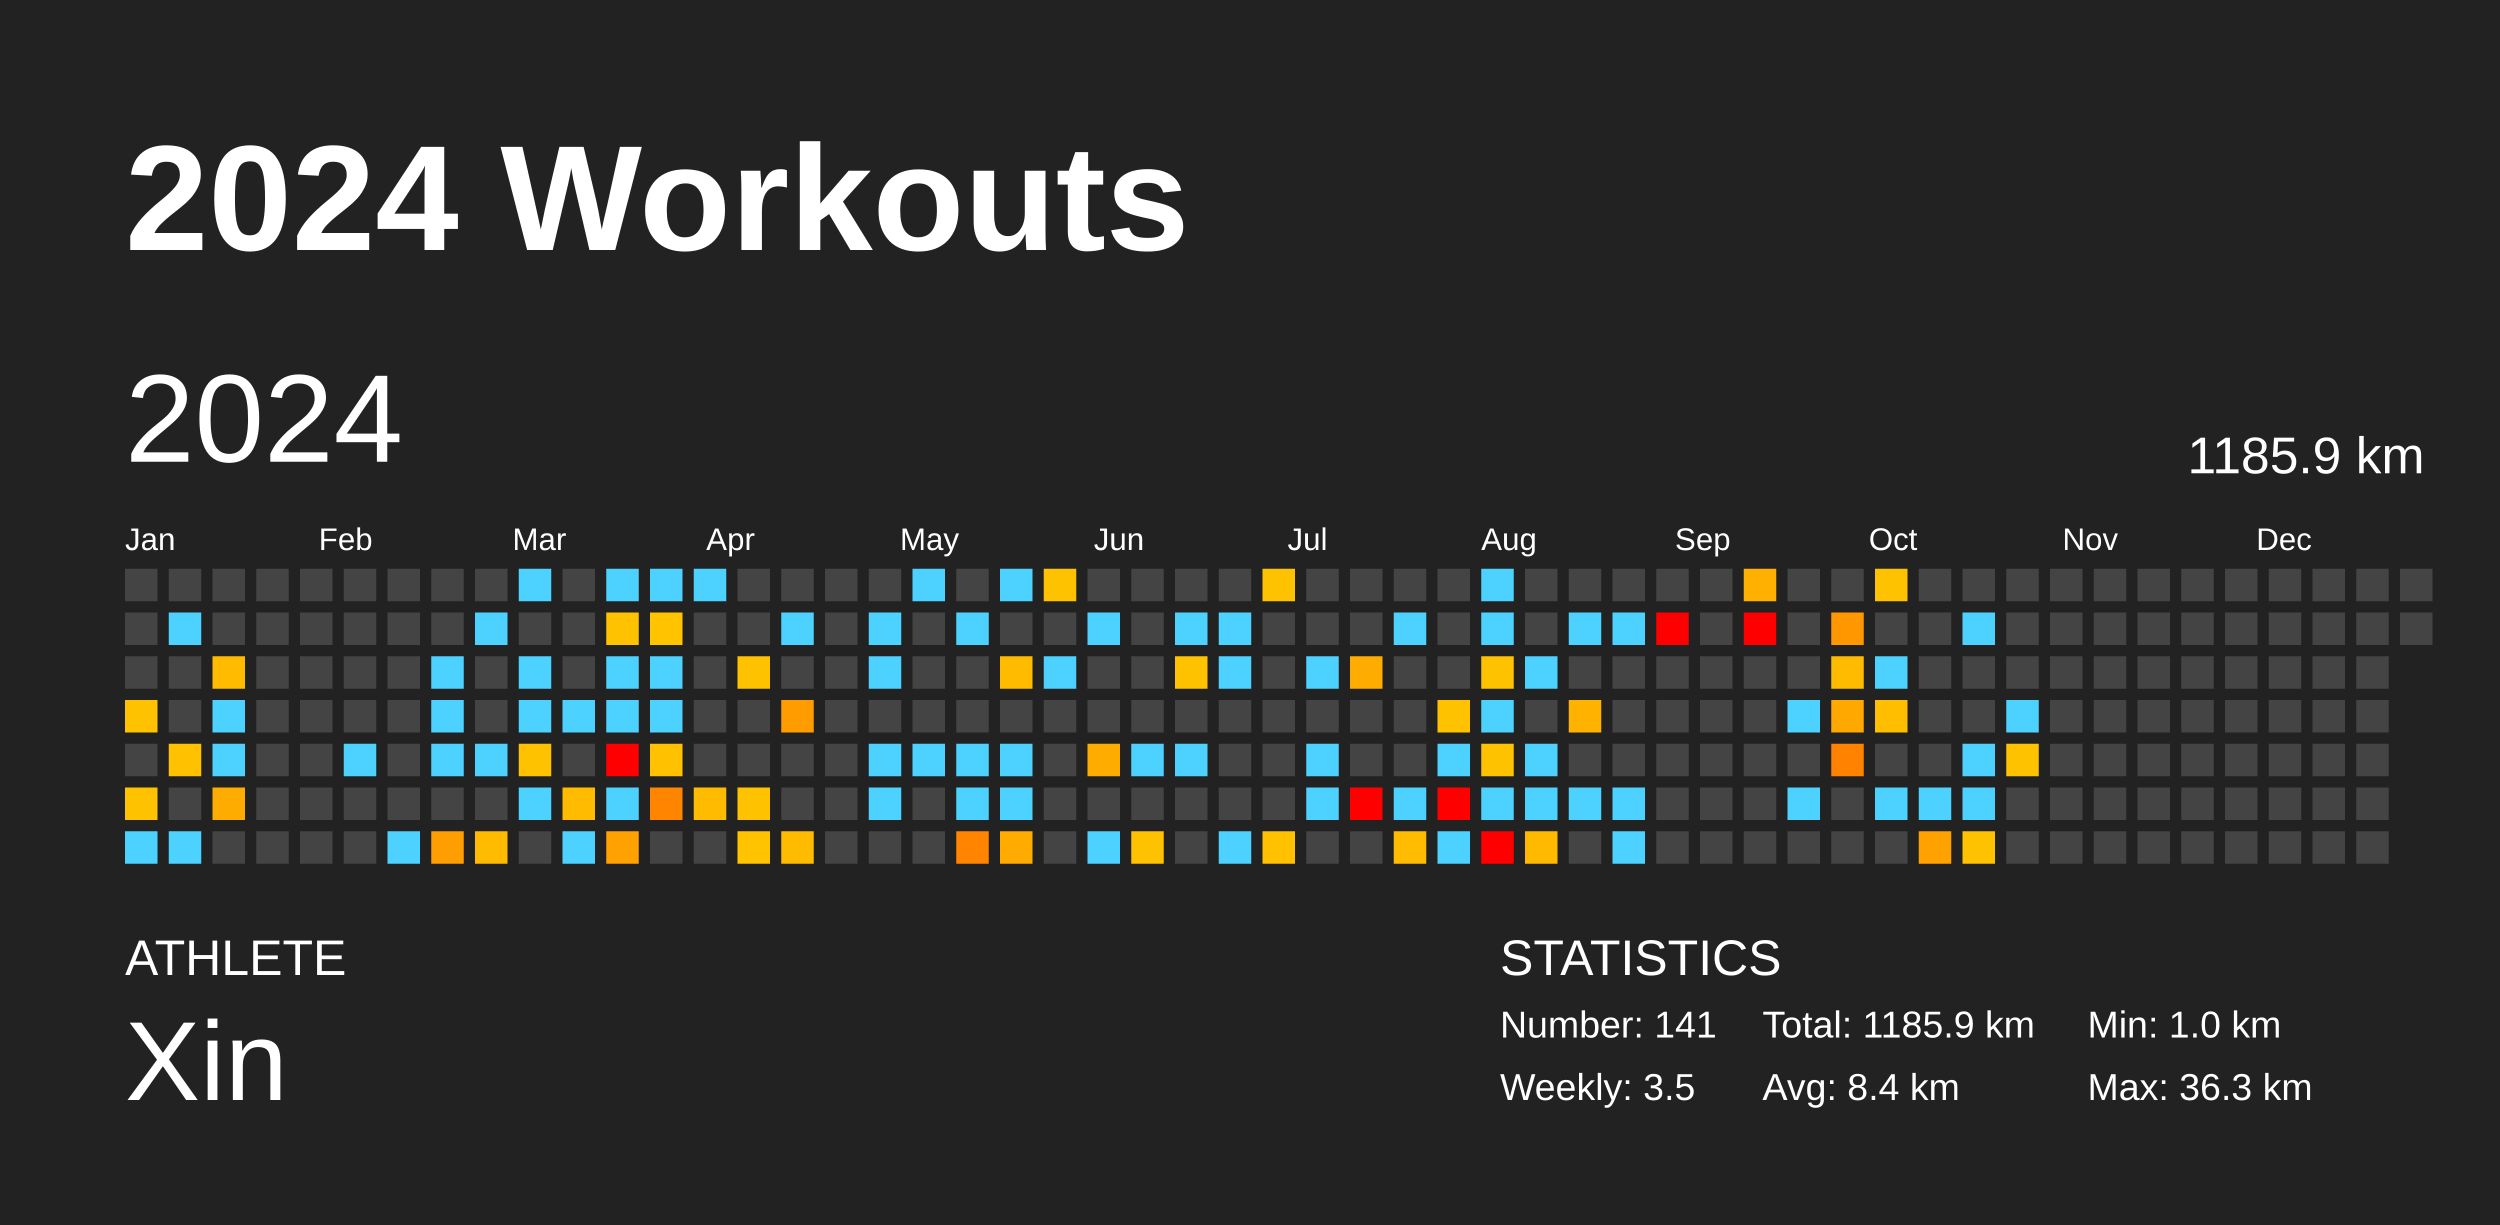
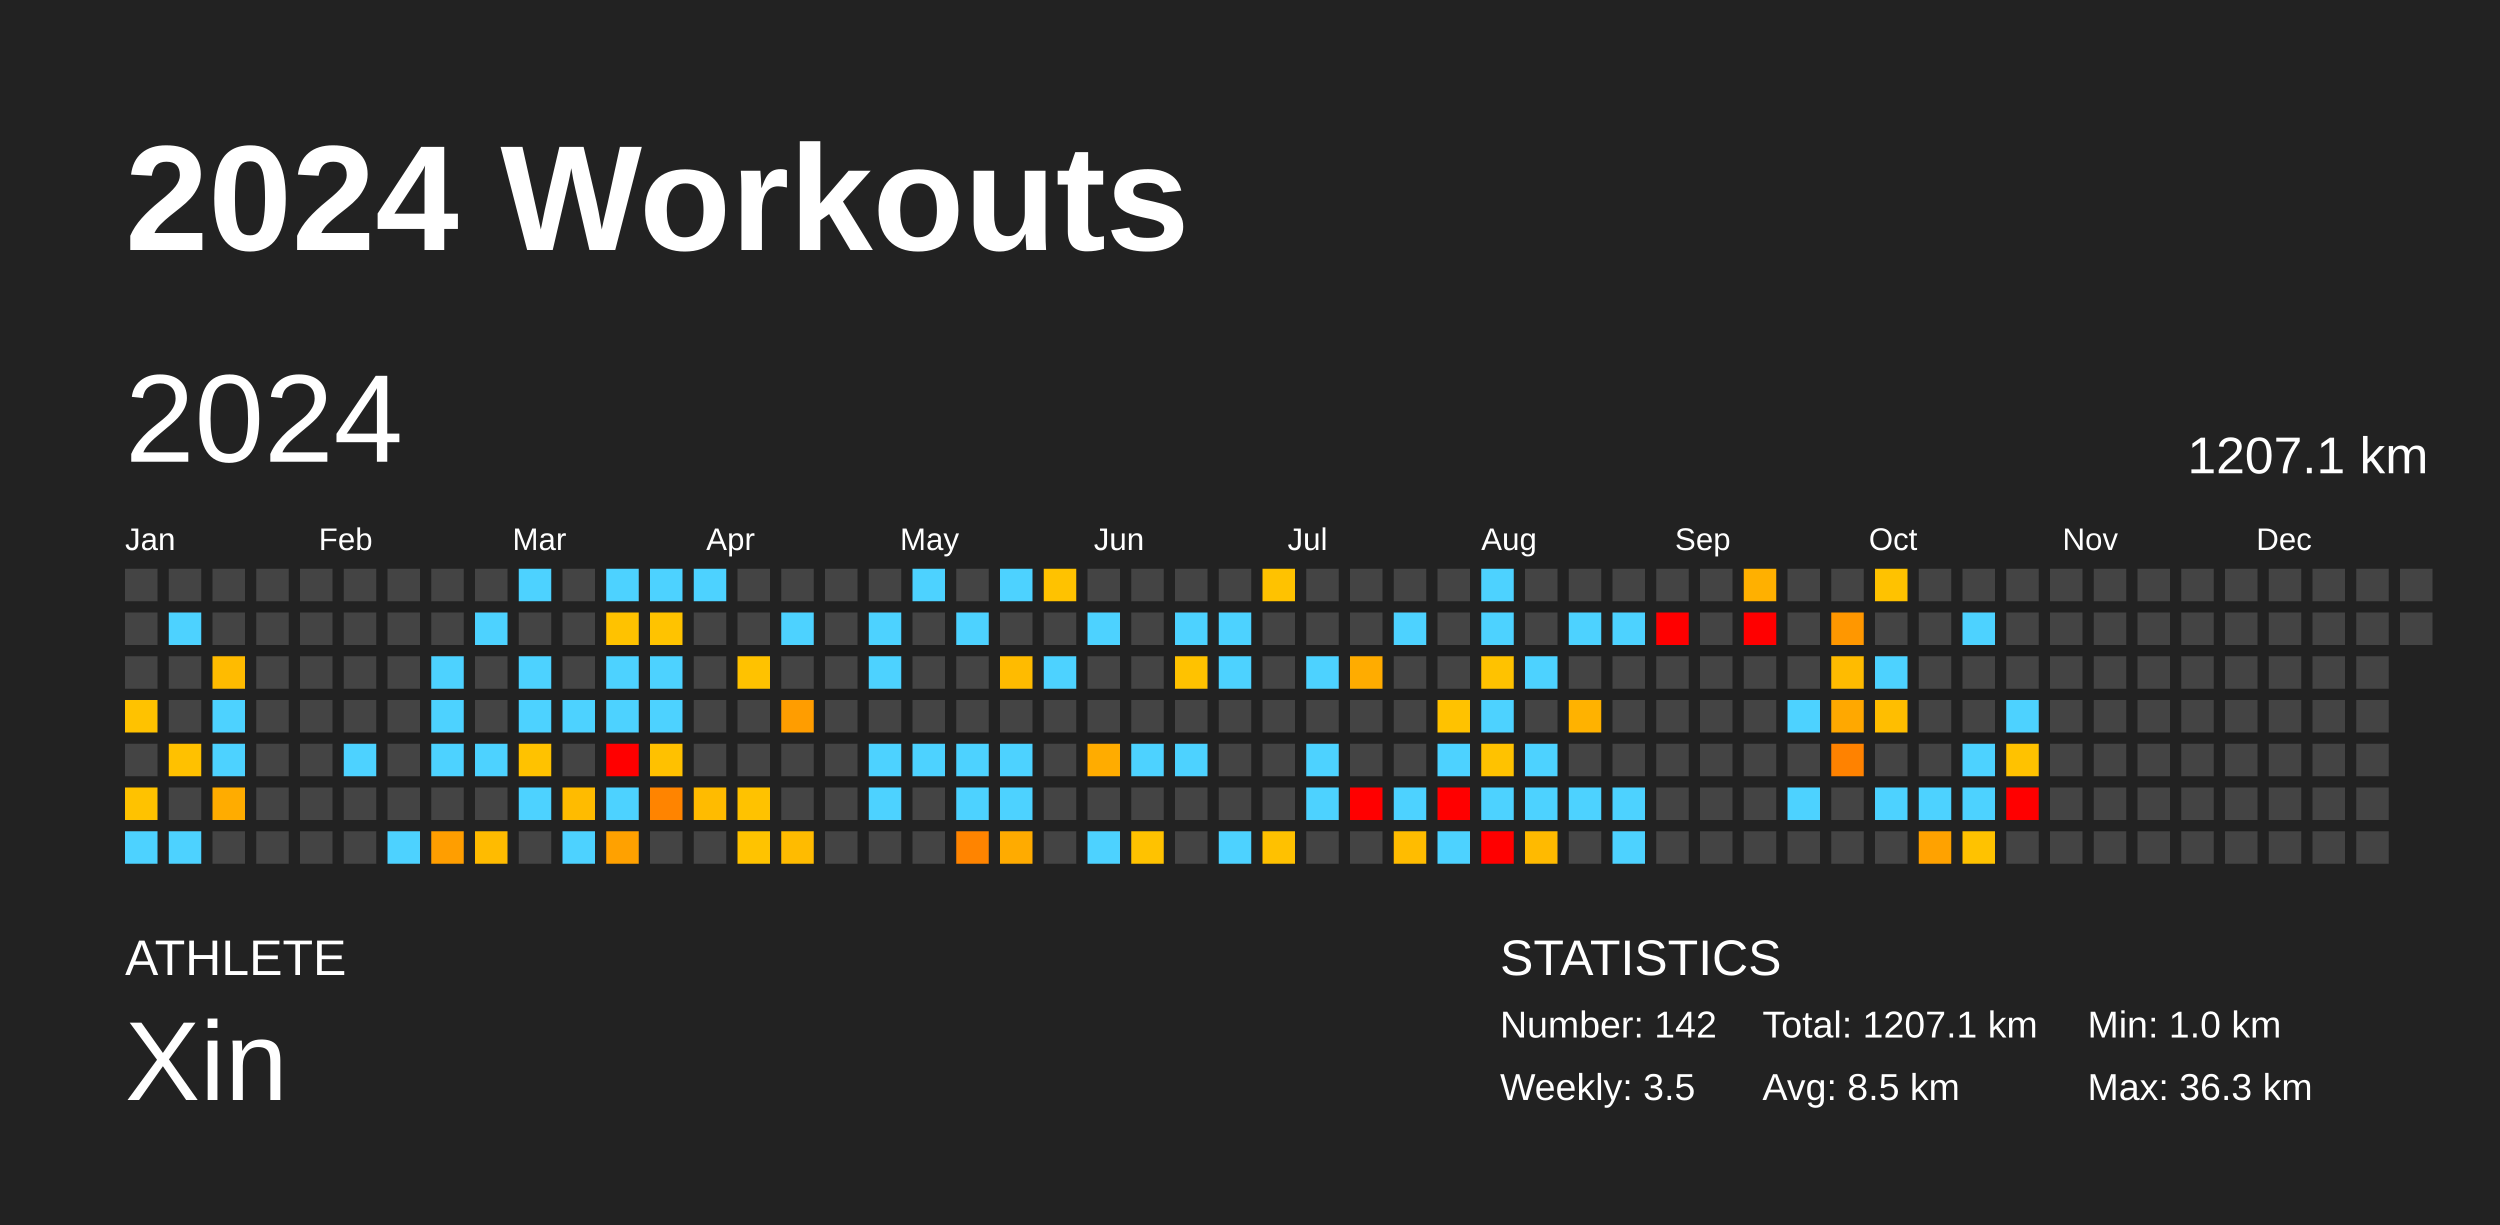
<svg xmlns="http://www.w3.org/2000/svg" baseProfile="full" height="98mm" version="1.1" viewBox="0,0,200,98" width="200mm">
  <defs />
  <rect fill="#222222" height="98" width="200" x="0" y="0" />
  <text fill="#FFFFFF" style="font-size:12px; font-family:Arial; font-weight:bold;" x="10" y="20">2024 Workouts</text>
  <text fill="#FFFFFF" style="font-size:4px; font-family:Arial" x="10" y="78">ATHLETE</text>
  <text fill="#FFFFFF" style="font-size:9px; font-family:Arial" x="10" y="88">Xin</text>
  <text fill="#FFFFFF" style="font-size:4px; font-family:Arial" x="120" y="78">STATISTICS</text>
-   <text fill="#FFFFFF" style="font-size:3px; font-family:Arial" x="120" y="83">Number: 141</text>
+   <text fill="#FFFFFF" style="font-size:3px; font-family:Arial" x="120" y="83">Number: 142</text>
  <text fill="#FFFFFF" style="font-size:3px; font-family:Arial" x="120" y="88">Weekly: 3.5</text>
-   <text fill="#FFFFFF" style="font-size:3px; font-family:Arial" x="141" y="83">Total: 1185.9 km</text>
-   <text fill="#FFFFFF" style="font-size:3px; font-family:Arial" x="141" y="88">Avg: 8.4 km</text>
+   <text fill="#FFFFFF" style="font-size:3px; font-family:Arial" x="141" y="83">Total: 1207.1 km</text>
+   <text fill="#FFFFFF" style="font-size:3px; font-family:Arial" x="141" y="88">Avg: 8.5 km</text>
  <text fill="#FFFFFF" style="font-size:3px; font-family:Arial" x="167" y="83">Min: 1.0 km</text>
  <text fill="#FFFFFF" style="font-size:3px; font-family:Arial" x="167" y="88">Max: 36.3 km</text>
  <text dominant-baseline="hanging" fill="#FFFFFF" style="font-size:10.0px; font-family:Arial;" x="10" y="30">2024</text>
-   <text dominant-baseline="hanging" fill="#FFFFFF" style="font-size:4.125px; font-family:Arial;" x="175" y="35">1185.9 km</text>
+   <text dominant-baseline="hanging" fill="#FFFFFF" style="font-size:4.125px; font-family:Arial;" x="175" y="35">1207.1 km</text>
  <text fill="#FFFFFF" style="font-size:2.5px; font-family:Arial" x="10.0" y="44">Jan</text>
  <text fill="#FFFFFF" style="font-size:2.5px; font-family:Arial" x="25.5" y="44">Feb</text>
  <text fill="#FFFFFF" style="font-size:2.5px; font-family:Arial" x="41.0" y="44">Mar</text>
  <text fill="#FFFFFF" style="font-size:2.5px; font-family:Arial" x="56.5" y="44">Apr</text>
  <text fill="#FFFFFF" style="font-size:2.5px; font-family:Arial" x="72.0" y="44">May</text>
  <text fill="#FFFFFF" style="font-size:2.5px; font-family:Arial" x="87.5" y="44">Jun</text>
  <text fill="#FFFFFF" style="font-size:2.5px; font-family:Arial" x="103.0" y="44">Jul</text>
  <text fill="#FFFFFF" style="font-size:2.5px; font-family:Arial" x="118.5" y="44">Aug</text>
  <text fill="#FFFFFF" style="font-size:2.5px; font-family:Arial" x="134.0" y="44">Sep</text>
  <text fill="#FFFFFF" style="font-size:2.5px; font-family:Arial" x="149.5" y="44">Oct</text>
  <text fill="#FFFFFF" style="font-size:2.5px; font-family:Arial" x="165.0" y="44">Nov</text>
  <text fill="#FFFFFF" style="font-size:2.5px; font-family:Arial" x="180.5" y="44">Dec</text>
  <rect fill="#444444" height="2.6" width="2.6" x="10.0" y="45.5" />
  <rect fill="#444444" height="2.6" width="2.6" x="10.0" y="49.0" />
  <rect fill="#444444" height="2.6" width="2.6" x="10.0" y="52.5" />
  <rect fill="#ffc200" height="2.6" width="2.6" x="10.0" y="56.0" />
  <rect fill="#444444" height="2.6" width="2.6" x="10.0" y="59.5" />
  <rect fill="#ffc200" height="2.6" width="2.6" x="10.0" y="63.0" />
  <rect fill="#4dd2ff" height="2.6" width="2.6" x="10.0" y="66.5" />
  <rect fill="#444444" height="2.6" width="2.6" x="13.5" y="45.5" />
  <rect fill="#4dd2ff" height="2.6" width="2.6" x="13.5" y="49.0" />
  <rect fill="#444444" height="2.6" width="2.6" x="13.5" y="52.5" />
  <rect fill="#444444" height="2.6" width="2.6" x="13.5" y="56.0" />
  <rect fill="#ffc100" height="2.6" width="2.6" x="13.5" y="59.5" />
  <rect fill="#444444" height="2.6" width="2.6" x="13.5" y="63.0" />
  <rect fill="#4dd2ff" height="2.6" width="2.6" x="13.5" y="66.5" />
  <rect fill="#444444" height="2.6" width="2.6" x="17.0" y="45.5" />
  <rect fill="#444444" height="2.6" width="2.6" x="17.0" y="49.0" />
  <rect fill="#ffbb00" height="2.6" width="2.6" x="17.0" y="52.5" />
  <rect fill="#4dd2ff" height="2.6" width="2.6" x="17.0" y="56.0" />
  <rect fill="#4dd2ff" height="2.6" width="2.6" x="17.0" y="59.5" />
  <rect fill="#ffac00" height="2.6" width="2.6" x="17.0" y="63.0" />
  <rect fill="#444444" height="2.6" width="2.6" x="17.0" y="66.5" />
  <rect fill="#444444" height="2.6" width="2.6" x="20.5" y="45.5" />
  <rect fill="#444444" height="2.6" width="2.6" x="20.5" y="49.0" />
  <rect fill="#444444" height="2.6" width="2.6" x="20.5" y="52.5" />
  <rect fill="#444444" height="2.6" width="2.6" x="20.5" y="56.0" />
  <rect fill="#444444" height="2.6" width="2.6" x="20.5" y="59.5" />
  <rect fill="#444444" height="2.6" width="2.6" x="20.5" y="63.0" />
  <rect fill="#444444" height="2.6" width="2.6" x="20.5" y="66.5" />
  <rect fill="#444444" height="2.6" width="2.6" x="24.0" y="45.5" />
  <rect fill="#444444" height="2.6" width="2.6" x="24.0" y="49.0" />
  <rect fill="#444444" height="2.6" width="2.6" x="24.0" y="52.5" />
  <rect fill="#444444" height="2.6" width="2.6" x="24.0" y="56.0" />
  <rect fill="#444444" height="2.6" width="2.6" x="24.0" y="59.5" />
  <rect fill="#444444" height="2.6" width="2.6" x="24.0" y="63.0" />
  <rect fill="#444444" height="2.6" width="2.6" x="24.0" y="66.5" />
  <rect fill="#444444" height="2.6" width="2.6" x="27.5" y="45.5" />
  <rect fill="#444444" height="2.6" width="2.6" x="27.5" y="49.0" />
  <rect fill="#444444" height="2.6" width="2.6" x="27.5" y="52.5" />
  <rect fill="#444444" height="2.6" width="2.6" x="27.5" y="56.0" />
  <rect fill="#4dd2ff" height="2.6" width="2.6" x="27.5" y="59.5" />
  <rect fill="#444444" height="2.6" width="2.6" x="27.5" y="63.0" />
  <rect fill="#444444" height="2.6" width="2.6" x="27.5" y="66.5" />
  <rect fill="#444444" height="2.6" width="2.6" x="31.0" y="45.5" />
  <rect fill="#444444" height="2.6" width="2.6" x="31.0" y="49.0" />
  <rect fill="#444444" height="2.6" width="2.6" x="31.0" y="52.5" />
  <rect fill="#444444" height="2.6" width="2.6" x="31.0" y="56.0" />
  <rect fill="#444444" height="2.6" width="2.6" x="31.0" y="59.5" />
  <rect fill="#444444" height="2.6" width="2.6" x="31.0" y="63.0" />
  <rect fill="#4dd2ff" height="2.6" width="2.6" x="31.0" y="66.5" />
  <rect fill="#444444" height="2.6" width="2.6" x="34.5" y="45.5" />
  <rect fill="#444444" height="2.6" width="2.6" x="34.5" y="49.0" />
  <rect fill="#4dd2ff" height="2.6" width="2.6" x="34.5" y="52.5" />
  <rect fill="#4dd2ff" height="2.6" width="2.6" x="34.5" y="56.0" />
  <rect fill="#4dd2ff" height="2.6" width="2.6" x="34.5" y="59.5" />
  <rect fill="#444444" height="2.6" width="2.6" x="34.5" y="63.0" />
  <rect fill="#ff9e00" height="2.6" width="2.6" x="34.5" y="66.5" />
  <rect fill="#444444" height="2.6" width="2.6" x="38.0" y="45.5" />
  <rect fill="#4dd2ff" height="2.6" width="2.6" x="38.0" y="49.0" />
  <rect fill="#444444" height="2.6" width="2.6" x="38.0" y="52.5" />
  <rect fill="#444444" height="2.6" width="2.6" x="38.0" y="56.0" />
  <rect fill="#4dd2ff" height="2.6" width="2.6" x="38.0" y="59.5" />
  <rect fill="#444444" height="2.6" width="2.6" x="38.0" y="63.0" />
  <rect fill="#ffbb00" height="2.6" width="2.6" x="38.0" y="66.5" />
  <rect fill="#4dd2ff" height="2.6" width="2.6" x="41.5" y="45.5" />
  <rect fill="#444444" height="2.6" width="2.6" x="41.5" y="49.0" />
  <rect fill="#4dd2ff" height="2.6" width="2.6" x="41.5" y="52.5" />
  <rect fill="#4dd2ff" height="2.6" width="2.6" x="41.5" y="56.0" />
  <rect fill="#ffc200" height="2.6" width="2.6" x="41.5" y="59.5" />
  <rect fill="#4dd2ff" height="2.6" width="2.6" x="41.5" y="63.0" />
  <rect fill="#444444" height="2.6" width="2.6" x="41.5" y="66.5" />
  <rect fill="#444444" height="2.6" width="2.6" x="45.0" y="45.5" />
  <rect fill="#444444" height="2.6" width="2.6" x="45.0" y="49.0" />
  <rect fill="#444444" height="2.6" width="2.6" x="45.0" y="52.5" />
  <rect fill="#4dd2ff" height="2.6" width="2.6" x="45.0" y="56.0" />
  <rect fill="#444444" height="2.6" width="2.6" x="45.0" y="59.5" />
  <rect fill="#ffbb00" height="2.6" width="2.6" x="45.0" y="63.0" />
  <rect fill="#4dd2ff" height="2.6" width="2.6" x="45.0" y="66.5" />
  <rect fill="#4dd2ff" height="2.6" width="2.6" x="48.5" y="45.5" />
  <rect fill="#ffc200" height="2.6" width="2.6" x="48.5" y="49.0" />
  <rect fill="#4dd2ff" height="2.6" width="2.6" x="48.5" y="52.5" />
  <rect fill="#4dd2ff" height="2.6" width="2.6" x="48.5" y="56.0" />
  <rect fill="red" height="2.6" width="2.6" x="48.5" y="59.5" />
  <rect fill="#4dd2ff" height="2.6" width="2.6" x="48.5" y="63.0" />
  <rect fill="#ffa100" height="2.6" width="2.6" x="48.5" y="66.5" />
  <rect fill="#4dd2ff" height="2.6" width="2.6" x="52.0" y="45.5" />
  <rect fill="#ffc300" height="2.6" width="2.6" x="52.0" y="49.0" />
  <rect fill="#4dd2ff" height="2.6" width="2.6" x="52.0" y="52.5" />
  <rect fill="#4dd2ff" height="2.6" width="2.6" x="52.0" y="56.0" />
  <rect fill="#ffc100" height="2.6" width="2.6" x="52.0" y="59.5" />
  <rect fill="#ff8400" height="2.6" width="2.6" x="52.0" y="63.0" />
  <rect fill="#444444" height="2.6" width="2.6" x="52.0" y="66.5" />
  <rect fill="#4dd2ff" height="2.6" width="2.6" x="55.5" y="45.5" />
  <rect fill="#444444" height="2.6" width="2.6" x="55.5" y="49.0" />
  <rect fill="#444444" height="2.6" width="2.6" x="55.5" y="52.5" />
  <rect fill="#444444" height="2.6" width="2.6" x="55.5" y="56.0" />
  <rect fill="#444444" height="2.6" width="2.6" x="55.5" y="59.5" />
  <rect fill="#ffbb00" height="2.6" width="2.6" x="55.5" y="63.0" />
  <rect fill="#444444" height="2.6" width="2.6" x="55.5" y="66.5" />
  <rect fill="#444444" height="2.6" width="2.6" x="59.0" y="45.5" />
  <rect fill="#444444" height="2.6" width="2.6" x="59.0" y="49.0" />
  <rect fill="#ffc200" height="2.6" width="2.6" x="59.0" y="52.5" />
  <rect fill="#444444" height="2.6" width="2.6" x="59.0" y="56.0" />
  <rect fill="#444444" height="2.6" width="2.6" x="59.0" y="59.5" />
  <rect fill="#ffc200" height="2.6" width="2.6" x="59.0" y="63.0" />
  <rect fill="#ffc300" height="2.6" width="2.6" x="59.0" y="66.5" />
  <rect fill="#444444" height="2.6" width="2.6" x="62.5" y="45.5" />
  <rect fill="#4dd2ff" height="2.6" width="2.6" x="62.5" y="49.0" />
  <rect fill="#444444" height="2.6" width="2.6" x="62.5" y="52.5" />
  <rect fill="#ff9d00" height="2.6" width="2.6" x="62.5" y="56.0" />
  <rect fill="#444444" height="2.6" width="2.6" x="62.5" y="59.5" />
  <rect fill="#444444" height="2.6" width="2.6" x="62.5" y="63.0" />
  <rect fill="#ffbb00" height="2.6" width="2.6" x="62.5" y="66.5" />
  <rect fill="#444444" height="2.6" width="2.6" x="66.0" y="45.5" />
  <rect fill="#444444" height="2.6" width="2.6" x="66.0" y="49.0" />
  <rect fill="#444444" height="2.6" width="2.6" x="66.0" y="52.5" />
  <rect fill="#444444" height="2.6" width="2.6" x="66.0" y="56.0" />
  <rect fill="#444444" height="2.6" width="2.6" x="66.0" y="59.5" />
  <rect fill="#444444" height="2.6" width="2.6" x="66.0" y="63.0" />
  <rect fill="#444444" height="2.6" width="2.6" x="66.0" y="66.5" />
  <rect fill="#444444" height="2.6" width="2.6" x="69.5" y="45.5" />
  <rect fill="#4dd2ff" height="2.6" width="2.6" x="69.5" y="49.0" />
  <rect fill="#4dd2ff" height="2.6" width="2.6" x="69.5" y="52.5" />
  <rect fill="#444444" height="2.6" width="2.6" x="69.5" y="56.0" />
  <rect fill="#4dd2ff" height="2.6" width="2.6" x="69.5" y="59.5" />
  <rect fill="#4dd2ff" height="2.6" width="2.6" x="69.5" y="63.0" />
  <rect fill="#444444" height="2.6" width="2.6" x="69.5" y="66.5" />
  <rect fill="#4dd2ff" height="2.6" width="2.6" x="73.0" y="45.5" />
  <rect fill="#444444" height="2.6" width="2.6" x="73.0" y="49.0" />
  <rect fill="#444444" height="2.6" width="2.6" x="73.0" y="52.5" />
  <rect fill="#444444" height="2.6" width="2.6" x="73.0" y="56.0" />
  <rect fill="#4dd2ff" height="2.6" width="2.6" x="73.0" y="59.5" />
  <rect fill="#444444" height="2.6" width="2.6" x="73.0" y="63.0" />
  <rect fill="#444444" height="2.6" width="2.6" x="73.0" y="66.5" />
  <rect fill="#444444" height="2.6" width="2.6" x="76.5" y="45.5" />
  <rect fill="#4dd2ff" height="2.6" width="2.6" x="76.5" y="49.0" />
  <rect fill="#444444" height="2.6" width="2.6" x="76.5" y="52.5" />
  <rect fill="#444444" height="2.6" width="2.6" x="76.5" y="56.0" />
  <rect fill="#4dd2ff" height="2.6" width="2.6" x="76.5" y="59.5" />
  <rect fill="#4dd2ff" height="2.6" width="2.6" x="76.5" y="63.0" />
  <rect fill="#ff8400" height="2.6" width="2.6" x="76.5" y="66.5" />
  <rect fill="#4dd2ff" height="2.6" width="2.6" x="80.0" y="45.5" />
  <rect fill="#444444" height="2.6" width="2.6" x="80.0" y="49.0" />
  <rect fill="#ffbb00" height="2.6" width="2.6" x="80.0" y="52.5" />
  <rect fill="#444444" height="2.6" width="2.6" x="80.0" y="56.0" />
  <rect fill="#4dd2ff" height="2.6" width="2.6" x="80.0" y="59.5" />
  <rect fill="#4dd2ff" height="2.6" width="2.6" x="80.0" y="63.0" />
  <rect fill="#ffab00" height="2.6" width="2.6" x="80.0" y="66.5" />
  <rect fill="#ffc200" height="2.6" width="2.6" x="83.5" y="45.5" />
  <rect fill="#444444" height="2.6" width="2.6" x="83.5" y="49.0" />
  <rect fill="#4dd2ff" height="2.6" width="2.6" x="83.5" y="52.5" />
  <rect fill="#444444" height="2.6" width="2.6" x="83.5" y="56.0" />
  <rect fill="#444444" height="2.6" width="2.6" x="83.5" y="59.5" />
  <rect fill="#444444" height="2.6" width="2.6" x="83.5" y="63.0" />
  <rect fill="#444444" height="2.6" width="2.6" x="83.5" y="66.5" />
  <rect fill="#444444" height="2.6" width="2.6" x="87.0" y="45.5" />
  <rect fill="#4dd2ff" height="2.6" width="2.6" x="87.0" y="49.0" />
  <rect fill="#444444" height="2.6" width="2.6" x="87.0" y="52.5" />
  <rect fill="#444444" height="2.6" width="2.6" x="87.0" y="56.0" />
  <rect fill="#ffac00" height="2.6" width="2.6" x="87.0" y="59.5" />
  <rect fill="#444444" height="2.6" width="2.6" x="87.0" y="63.0" />
  <rect fill="#4dd2ff" height="2.6" width="2.6" x="87.0" y="66.5" />
  <rect fill="#444444" height="2.6" width="2.6" x="90.5" y="45.5" />
  <rect fill="#444444" height="2.6" width="2.6" x="90.5" y="49.0" />
  <rect fill="#444444" height="2.6" width="2.6" x="90.5" y="52.5" />
  <rect fill="#444444" height="2.6" width="2.6" x="90.5" y="56.0" />
  <rect fill="#4dd2ff" height="2.6" width="2.6" x="90.5" y="59.5" />
  <rect fill="#444444" height="2.6" width="2.6" x="90.5" y="63.0" />
  <rect fill="#ffc200" height="2.6" width="2.6" x="90.5" y="66.5" />
  <rect fill="#444444" height="2.6" width="2.6" x="94.0" y="45.5" />
  <rect fill="#4dd2ff" height="2.6" width="2.6" x="94.0" y="49.0" />
  <rect fill="#ffc200" height="2.6" width="2.6" x="94.0" y="52.5" />
  <rect fill="#444444" height="2.6" width="2.6" x="94.0" y="56.0" />
  <rect fill="#4dd2ff" height="2.6" width="2.6" x="94.0" y="59.5" />
  <rect fill="#444444" height="2.6" width="2.6" x="94.0" y="63.0" />
  <rect fill="#444444" height="2.6" width="2.6" x="94.0" y="66.5" />
  <rect fill="#444444" height="2.6" width="2.6" x="97.5" y="45.5" />
  <rect fill="#4dd2ff" height="2.6" width="2.6" x="97.5" y="49.0" />
  <rect fill="#4dd2ff" height="2.6" width="2.6" x="97.5" y="52.5" />
  <rect fill="#444444" height="2.6" width="2.6" x="97.5" y="56.0" />
  <rect fill="#444444" height="2.6" width="2.6" x="97.5" y="59.5" />
  <rect fill="#444444" height="2.6" width="2.6" x="97.5" y="63.0" />
  <rect fill="#4dd2ff" height="2.6" width="2.6" x="97.5" y="66.5" />
  <rect fill="#ffc200" height="2.6" width="2.6" x="101.0" y="45.5" />
  <rect fill="#444444" height="2.6" width="2.6" x="101.0" y="49.0" />
  <rect fill="#444444" height="2.6" width="2.6" x="101.0" y="52.5" />
  <rect fill="#444444" height="2.6" width="2.6" x="101.0" y="56.0" />
  <rect fill="#444444" height="2.6" width="2.6" x="101.0" y="59.5" />
  <rect fill="#444444" height="2.6" width="2.6" x="101.0" y="63.0" />
  <rect fill="#ffc100" height="2.6" width="2.6" x="101.0" y="66.5" />
  <rect fill="#444444" height="2.6" width="2.6" x="104.5" y="45.5" />
  <rect fill="#444444" height="2.6" width="2.6" x="104.5" y="49.0" />
  <rect fill="#4dd2ff" height="2.6" width="2.6" x="104.5" y="52.5" />
  <rect fill="#444444" height="2.6" width="2.6" x="104.5" y="56.0" />
  <rect fill="#4dd2ff" height="2.6" width="2.6" x="104.5" y="59.5" />
  <rect fill="#4dd2ff" height="2.6" width="2.6" x="104.5" y="63.0" />
  <rect fill="#444444" height="2.6" width="2.6" x="104.5" y="66.5" />
  <rect fill="#444444" height="2.6" width="2.6" x="108.0" y="45.5" />
  <rect fill="#444444" height="2.6" width="2.6" x="108.0" y="49.0" />
  <rect fill="#ffac00" height="2.6" width="2.6" x="108.0" y="52.5" />
  <rect fill="#444444" height="2.6" width="2.6" x="108.0" y="56.0" />
  <rect fill="#444444" height="2.6" width="2.6" x="108.0" y="59.5" />
  <rect fill="red" height="2.6" width="2.6" x="108.0" y="63.0" />
  <rect fill="#444444" height="2.6" width="2.6" x="108.0" y="66.5" />
  <rect fill="#444444" height="2.6" width="2.6" x="111.5" y="45.5" />
  <rect fill="#4dd2ff" height="2.6" width="2.6" x="111.5" y="49.0" />
  <rect fill="#444444" height="2.6" width="2.6" x="111.5" y="52.5" />
  <rect fill="#444444" height="2.6" width="2.6" x="111.5" y="56.0" />
  <rect fill="#444444" height="2.6" width="2.6" x="111.5" y="59.5" />
  <rect fill="#4dd2ff" height="2.6" width="2.6" x="111.5" y="63.0" />
  <rect fill="#ffbc00" height="2.6" width="2.6" x="111.5" y="66.5" />
  <rect fill="#444444" height="2.6" width="2.6" x="115.0" y="45.5" />
  <rect fill="#444444" height="2.6" width="2.6" x="115.0" y="49.0" />
  <rect fill="#444444" height="2.6" width="2.6" x="115.0" y="52.5" />
  <rect fill="#ffc200" height="2.6" width="2.6" x="115.0" y="56.0" />
  <rect fill="#4dd2ff" height="2.6" width="2.6" x="115.0" y="59.5" />
  <rect fill="red" height="2.6" width="2.6" x="115.0" y="63.0" />
  <rect fill="#4dd2ff" height="2.6" width="2.6" x="115.0" y="66.5" />
  <rect fill="#4dd2ff" height="2.6" width="2.6" x="118.5" y="45.5" />
  <rect fill="#4dd2ff" height="2.6" width="2.6" x="118.5" y="49.0" />
  <rect fill="#ffc200" height="2.6" width="2.6" x="118.5" y="52.5" />
  <rect fill="#4dd2ff" height="2.6" width="2.6" x="118.5" y="56.0" />
  <rect fill="#ffc200" height="2.6" width="2.6" x="118.5" y="59.5" />
  <rect fill="#4dd2ff" height="2.6" width="2.6" x="118.5" y="63.0" />
  <rect fill="red" height="2.6" width="2.6" x="118.5" y="66.5" />
  <rect fill="#444444" height="2.6" width="2.6" x="122.0" y="45.5" />
  <rect fill="#444444" height="2.6" width="2.6" x="122.0" y="49.0" />
  <rect fill="#4dd2ff" height="2.6" width="2.6" x="122.0" y="52.5" />
  <rect fill="#444444" height="2.6" width="2.6" x="122.0" y="56.0" />
  <rect fill="#4dd2ff" height="2.6" width="2.6" x="122.0" y="59.5" />
  <rect fill="#4dd2ff" height="2.6" width="2.6" x="122.0" y="63.0" />
  <rect fill="#ffba00" height="2.6" width="2.6" x="122.0" y="66.5" />
  <rect fill="#444444" height="2.6" width="2.6" x="125.5" y="45.5" />
  <rect fill="#4dd2ff" height="2.6" width="2.6" x="125.5" y="49.0" />
  <rect fill="#444444" height="2.6" width="2.6" x="125.5" y="52.5" />
  <rect fill="#ffb200" height="2.6" width="2.6" x="125.5" y="56.0" />
  <rect fill="#444444" height="2.6" width="2.6" x="125.5" y="59.5" />
  <rect fill="#4dd2ff" height="2.6" width="2.6" x="125.5" y="63.0" />
  <rect fill="#444444" height="2.6" width="2.6" x="125.5" y="66.5" />
  <rect fill="#444444" height="2.6" width="2.6" x="129.0" y="45.5" />
  <rect fill="#4dd2ff" height="2.6" width="2.6" x="129.0" y="49.0" />
  <rect fill="#444444" height="2.6" width="2.6" x="129.0" y="52.5" />
  <rect fill="#444444" height="2.6" width="2.6" x="129.0" y="56.0" />
  <rect fill="#444444" height="2.6" width="2.6" x="129.0" y="59.5" />
  <rect fill="#4dd2ff" height="2.6" width="2.6" x="129.0" y="63.0" />
  <rect fill="#4dd2ff" height="2.6" width="2.6" x="129.0" y="66.5" />
  <rect fill="#444444" height="2.6" width="2.6" x="132.5" y="45.5" />
  <rect fill="red" height="2.6" width="2.6" x="132.5" y="49.0" />
  <rect fill="#444444" height="2.6" width="2.6" x="132.5" y="52.5" />
  <rect fill="#444444" height="2.6" width="2.6" x="132.5" y="56.0" />
  <rect fill="#444444" height="2.6" width="2.6" x="132.5" y="59.5" />
  <rect fill="#444444" height="2.6" width="2.6" x="132.5" y="63.0" />
  <rect fill="#444444" height="2.6" width="2.6" x="132.5" y="66.5" />
  <rect fill="#444444" height="2.6" width="2.6" x="136.0" y="45.5" />
  <rect fill="#444444" height="2.6" width="2.6" x="136.0" y="49.0" />
  <rect fill="#444444" height="2.6" width="2.6" x="136.0" y="52.5" />
  <rect fill="#444444" height="2.6" width="2.6" x="136.0" y="56.0" />
  <rect fill="#444444" height="2.6" width="2.6" x="136.0" y="59.5" />
  <rect fill="#444444" height="2.6" width="2.6" x="136.0" y="63.0" />
  <rect fill="#444444" height="2.6" width="2.6" x="136.0" y="66.5" />
  <rect fill="#ffb000" height="2.6" width="2.6" x="139.5" y="45.5" />
  <rect fill="red" height="2.6" width="2.6" x="139.5" y="49.0" />
  <rect fill="#444444" height="2.6" width="2.6" x="139.5" y="52.5" />
  <rect fill="#444444" height="2.6" width="2.6" x="139.5" y="56.0" />
  <rect fill="#444444" height="2.6" width="2.6" x="139.5" y="59.5" />
  <rect fill="#444444" height="2.6" width="2.6" x="139.5" y="63.0" />
  <rect fill="#444444" height="2.6" width="2.6" x="139.5" y="66.5" />
  <rect fill="#444444" height="2.6" width="2.6" x="143.0" y="45.5" />
  <rect fill="#444444" height="2.6" width="2.6" x="143.0" y="49.0" />
  <rect fill="#444444" height="2.6" width="2.6" x="143.0" y="52.5" />
  <rect fill="#4dd2ff" height="2.6" width="2.6" x="143.0" y="56.0" />
  <rect fill="#444444" height="2.6" width="2.6" x="143.0" y="59.5" />
  <rect fill="#4dd2ff" height="2.6" width="2.6" x="143.0" y="63.0" />
  <rect fill="#444444" height="2.6" width="2.6" x="143.0" y="66.5" />
  <rect fill="#444444" height="2.6" width="2.6" x="146.5" y="45.5" />
  <rect fill="#ff9700" height="2.6" width="2.6" x="146.5" y="49.0" />
  <rect fill="#ffbb00" height="2.6" width="2.6" x="146.5" y="52.5" />
  <rect fill="#ffa800" height="2.6" width="2.6" x="146.5" y="56.0" />
  <rect fill="#ff8200" height="2.6" width="2.6" x="146.5" y="59.5" />
  <rect fill="#444444" height="2.6" width="2.6" x="146.5" y="63.0" />
  <rect fill="#444444" height="2.6" width="2.6" x="146.5" y="66.5" />
  <rect fill="#ffc200" height="2.6" width="2.6" x="150.0" y="45.5" />
  <rect fill="#444444" height="2.6" width="2.6" x="150.0" y="49.0" />
  <rect fill="#4dd2ff" height="2.6" width="2.6" x="150.0" y="52.5" />
  <rect fill="#ffbe00" height="2.6" width="2.6" x="150.0" y="56.0" />
  <rect fill="#444444" height="2.6" width="2.6" x="150.0" y="59.5" />
  <rect fill="#4dd2ff" height="2.6" width="2.6" x="150.0" y="63.0" />
  <rect fill="#444444" height="2.6" width="2.6" x="150.0" y="66.5" />
  <rect fill="#444444" height="2.6" width="2.6" x="153.5" y="45.5" />
  <rect fill="#444444" height="2.6" width="2.6" x="153.5" y="49.0" />
  <rect fill="#444444" height="2.6" width="2.6" x="153.5" y="52.5" />
  <rect fill="#444444" height="2.6" width="2.6" x="153.5" y="56.0" />
  <rect fill="#444444" height="2.6" width="2.6" x="153.5" y="59.5" />
  <rect fill="#4dd2ff" height="2.6" width="2.6" x="153.5" y="63.0" />
  <rect fill="#ffa200" height="2.6" width="2.6" x="153.5" y="66.5" />
  <rect fill="#444444" height="2.6" width="2.6" x="157.0" y="45.5" />
  <rect fill="#4dd2ff" height="2.6" width="2.6" x="157.0" y="49.0" />
  <rect fill="#444444" height="2.6" width="2.6" x="157.0" y="52.5" />
  <rect fill="#444444" height="2.6" width="2.6" x="157.0" y="56.0" />
  <rect fill="#4dd2ff" height="2.6" width="2.6" x="157.0" y="59.5" />
  <rect fill="#4dd2ff" height="2.6" width="2.6" x="157.0" y="63.0" />
  <rect fill="#ffc200" height="2.6" width="2.6" x="157.0" y="66.5" />
  <rect fill="#444444" height="2.6" width="2.6" x="160.5" y="45.5" />
  <rect fill="#444444" height="2.6" width="2.6" x="160.5" y="49.0" />
  <rect fill="#444444" height="2.6" width="2.6" x="160.5" y="52.5" />
  <rect fill="#4dd2ff" height="2.6" width="2.6" x="160.5" y="56.0" />
  <rect fill="#ffc200" height="2.6" width="2.6" x="160.5" y="59.5" />
-   <rect fill="#444444" height="2.6" width="2.6" x="160.5" y="63.0" />
+   <rect fill="red" height="2.6" width="2.6" x="160.5" y="63.0" />
  <rect fill="#444444" height="2.6" width="2.6" x="160.5" y="66.5" />
  <rect fill="#444444" height="2.6" width="2.6" x="164.0" y="45.5" />
  <rect fill="#444444" height="2.6" width="2.6" x="164.0" y="49.0" />
  <rect fill="#444444" height="2.6" width="2.6" x="164.0" y="52.5" />
  <rect fill="#444444" height="2.6" width="2.6" x="164.0" y="56.0" />
  <rect fill="#444444" height="2.6" width="2.6" x="164.0" y="59.5" />
  <rect fill="#444444" height="2.6" width="2.6" x="164.0" y="63.0" />
  <rect fill="#444444" height="2.6" width="2.6" x="164.0" y="66.5" />
  <rect fill="#444444" height="2.6" width="2.6" x="167.5" y="45.5" />
  <rect fill="#444444" height="2.6" width="2.6" x="167.5" y="49.0" />
  <rect fill="#444444" height="2.6" width="2.6" x="167.5" y="52.5" />
  <rect fill="#444444" height="2.6" width="2.6" x="167.5" y="56.0" />
  <rect fill="#444444" height="2.6" width="2.6" x="167.5" y="59.5" />
  <rect fill="#444444" height="2.6" width="2.6" x="167.5" y="63.0" />
  <rect fill="#444444" height="2.6" width="2.6" x="167.5" y="66.5" />
  <rect fill="#444444" height="2.6" width="2.6" x="171.0" y="45.5" />
  <rect fill="#444444" height="2.6" width="2.6" x="171.0" y="49.0" />
  <rect fill="#444444" height="2.6" width="2.6" x="171.0" y="52.5" />
  <rect fill="#444444" height="2.6" width="2.6" x="171.0" y="56.0" />
  <rect fill="#444444" height="2.6" width="2.6" x="171.0" y="59.5" />
  <rect fill="#444444" height="2.6" width="2.6" x="171.0" y="63.0" />
  <rect fill="#444444" height="2.6" width="2.6" x="171.0" y="66.5" />
  <rect fill="#444444" height="2.6" width="2.6" x="174.5" y="45.5" />
  <rect fill="#444444" height="2.6" width="2.6" x="174.5" y="49.0" />
  <rect fill="#444444" height="2.6" width="2.6" x="174.5" y="52.5" />
  <rect fill="#444444" height="2.6" width="2.6" x="174.5" y="56.0" />
  <rect fill="#444444" height="2.6" width="2.6" x="174.5" y="59.5" />
  <rect fill="#444444" height="2.6" width="2.6" x="174.5" y="63.0" />
  <rect fill="#444444" height="2.6" width="2.6" x="174.5" y="66.5" />
  <rect fill="#444444" height="2.6" width="2.6" x="178.0" y="45.5" />
  <rect fill="#444444" height="2.6" width="2.6" x="178.0" y="49.0" />
  <rect fill="#444444" height="2.6" width="2.6" x="178.0" y="52.5" />
  <rect fill="#444444" height="2.6" width="2.6" x="178.0" y="56.0" />
  <rect fill="#444444" height="2.6" width="2.6" x="178.0" y="59.5" />
  <rect fill="#444444" height="2.6" width="2.6" x="178.0" y="63.0" />
  <rect fill="#444444" height="2.6" width="2.6" x="178.0" y="66.5" />
  <rect fill="#444444" height="2.6" width="2.6" x="181.5" y="45.5" />
  <rect fill="#444444" height="2.6" width="2.6" x="181.5" y="49.0" />
  <rect fill="#444444" height="2.6" width="2.6" x="181.5" y="52.5" />
  <rect fill="#444444" height="2.6" width="2.6" x="181.5" y="56.0" />
  <rect fill="#444444" height="2.6" width="2.6" x="181.5" y="59.5" />
  <rect fill="#444444" height="2.6" width="2.6" x="181.5" y="63.0" />
  <rect fill="#444444" height="2.6" width="2.6" x="181.5" y="66.5" />
  <rect fill="#444444" height="2.6" width="2.6" x="185.0" y="45.5" />
  <rect fill="#444444" height="2.6" width="2.6" x="185.0" y="49.0" />
  <rect fill="#444444" height="2.6" width="2.6" x="185.0" y="52.5" />
  <rect fill="#444444" height="2.6" width="2.6" x="185.0" y="56.0" />
  <rect fill="#444444" height="2.6" width="2.6" x="185.0" y="59.5" />
  <rect fill="#444444" height="2.6" width="2.6" x="185.0" y="63.0" />
  <rect fill="#444444" height="2.6" width="2.6" x="185.0" y="66.5" />
  <rect fill="#444444" height="2.6" width="2.6" x="188.5" y="45.5" />
  <rect fill="#444444" height="2.6" width="2.6" x="188.5" y="49.0" />
  <rect fill="#444444" height="2.6" width="2.6" x="188.5" y="52.5" />
  <rect fill="#444444" height="2.6" width="2.6" x="188.5" y="56.0" />
  <rect fill="#444444" height="2.6" width="2.6" x="188.5" y="59.5" />
  <rect fill="#444444" height="2.6" width="2.6" x="188.5" y="63.0" />
  <rect fill="#444444" height="2.6" width="2.6" x="188.5" y="66.5" />
  <rect fill="#444444" height="2.6" width="2.6" x="192.0" y="45.5" />
  <rect fill="#444444" height="2.6" width="2.6" x="192.0" y="49.0" />
</svg>
